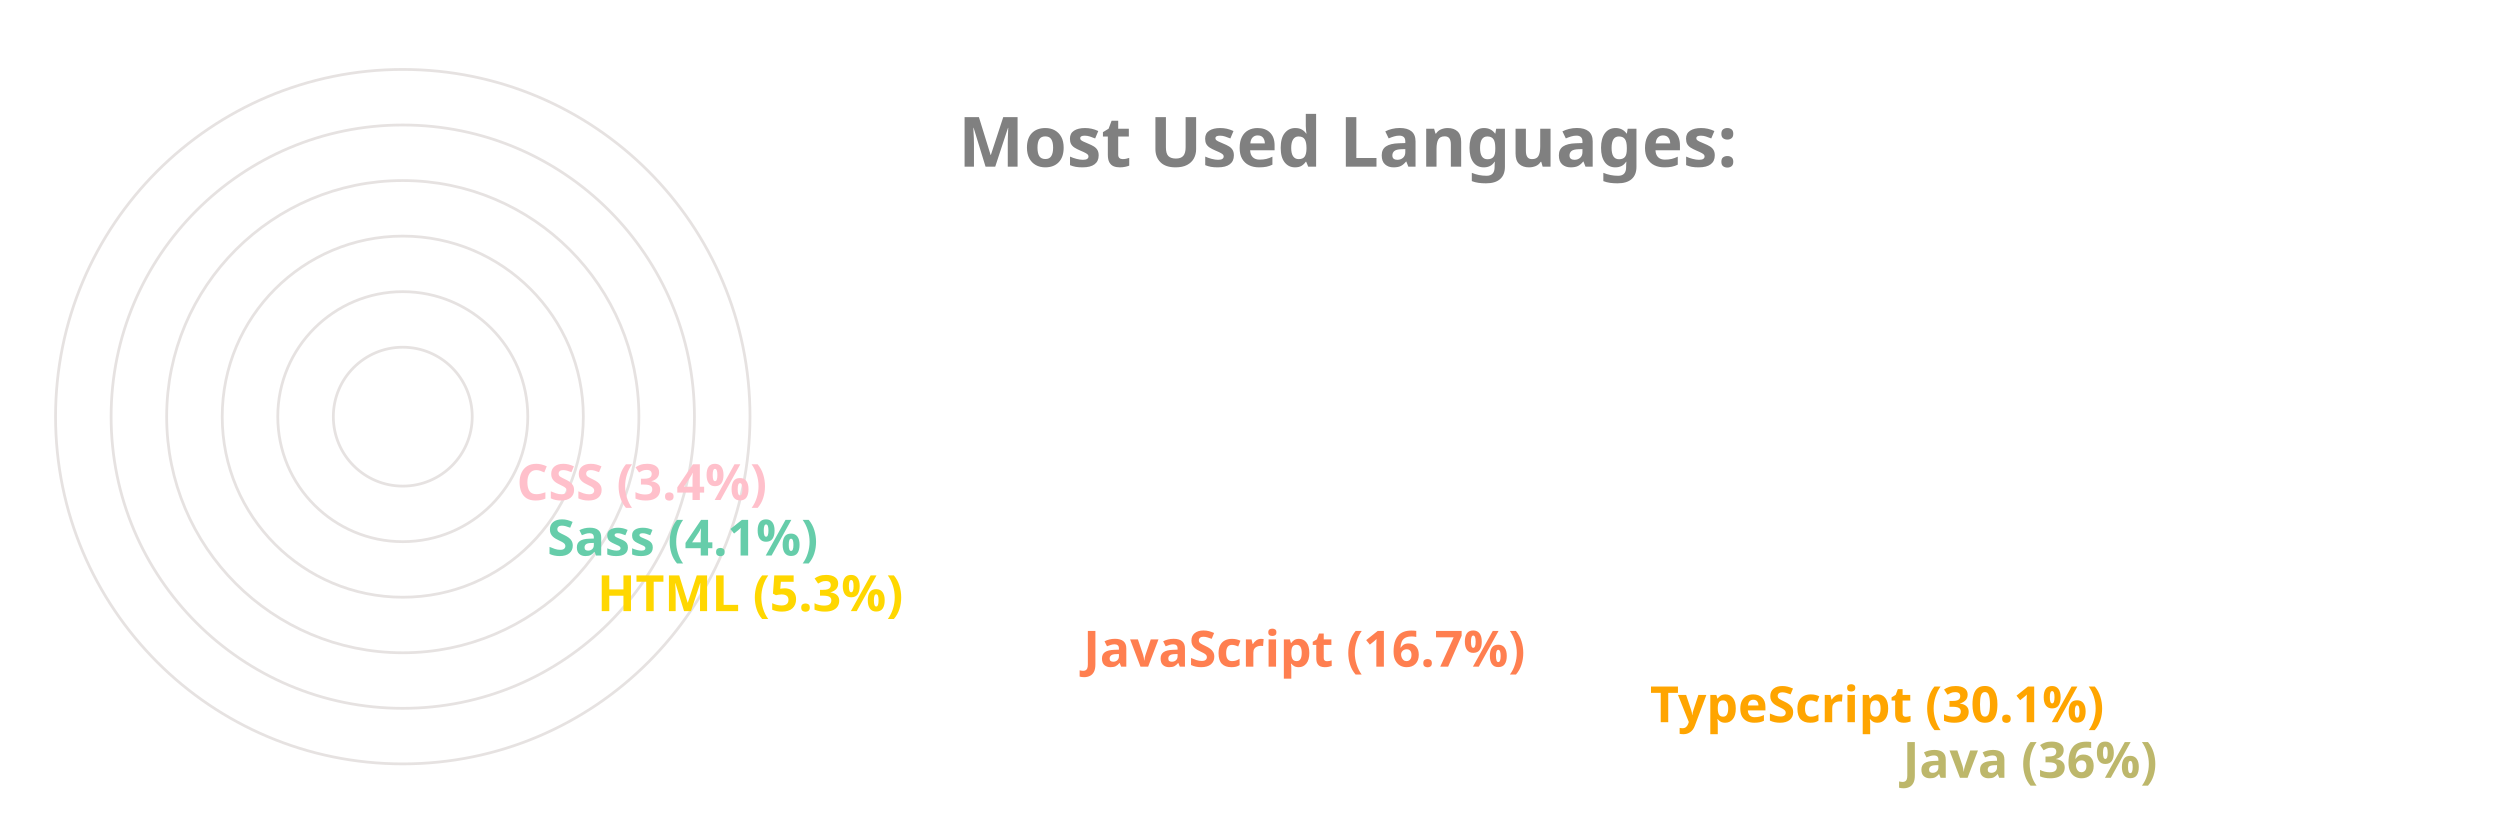
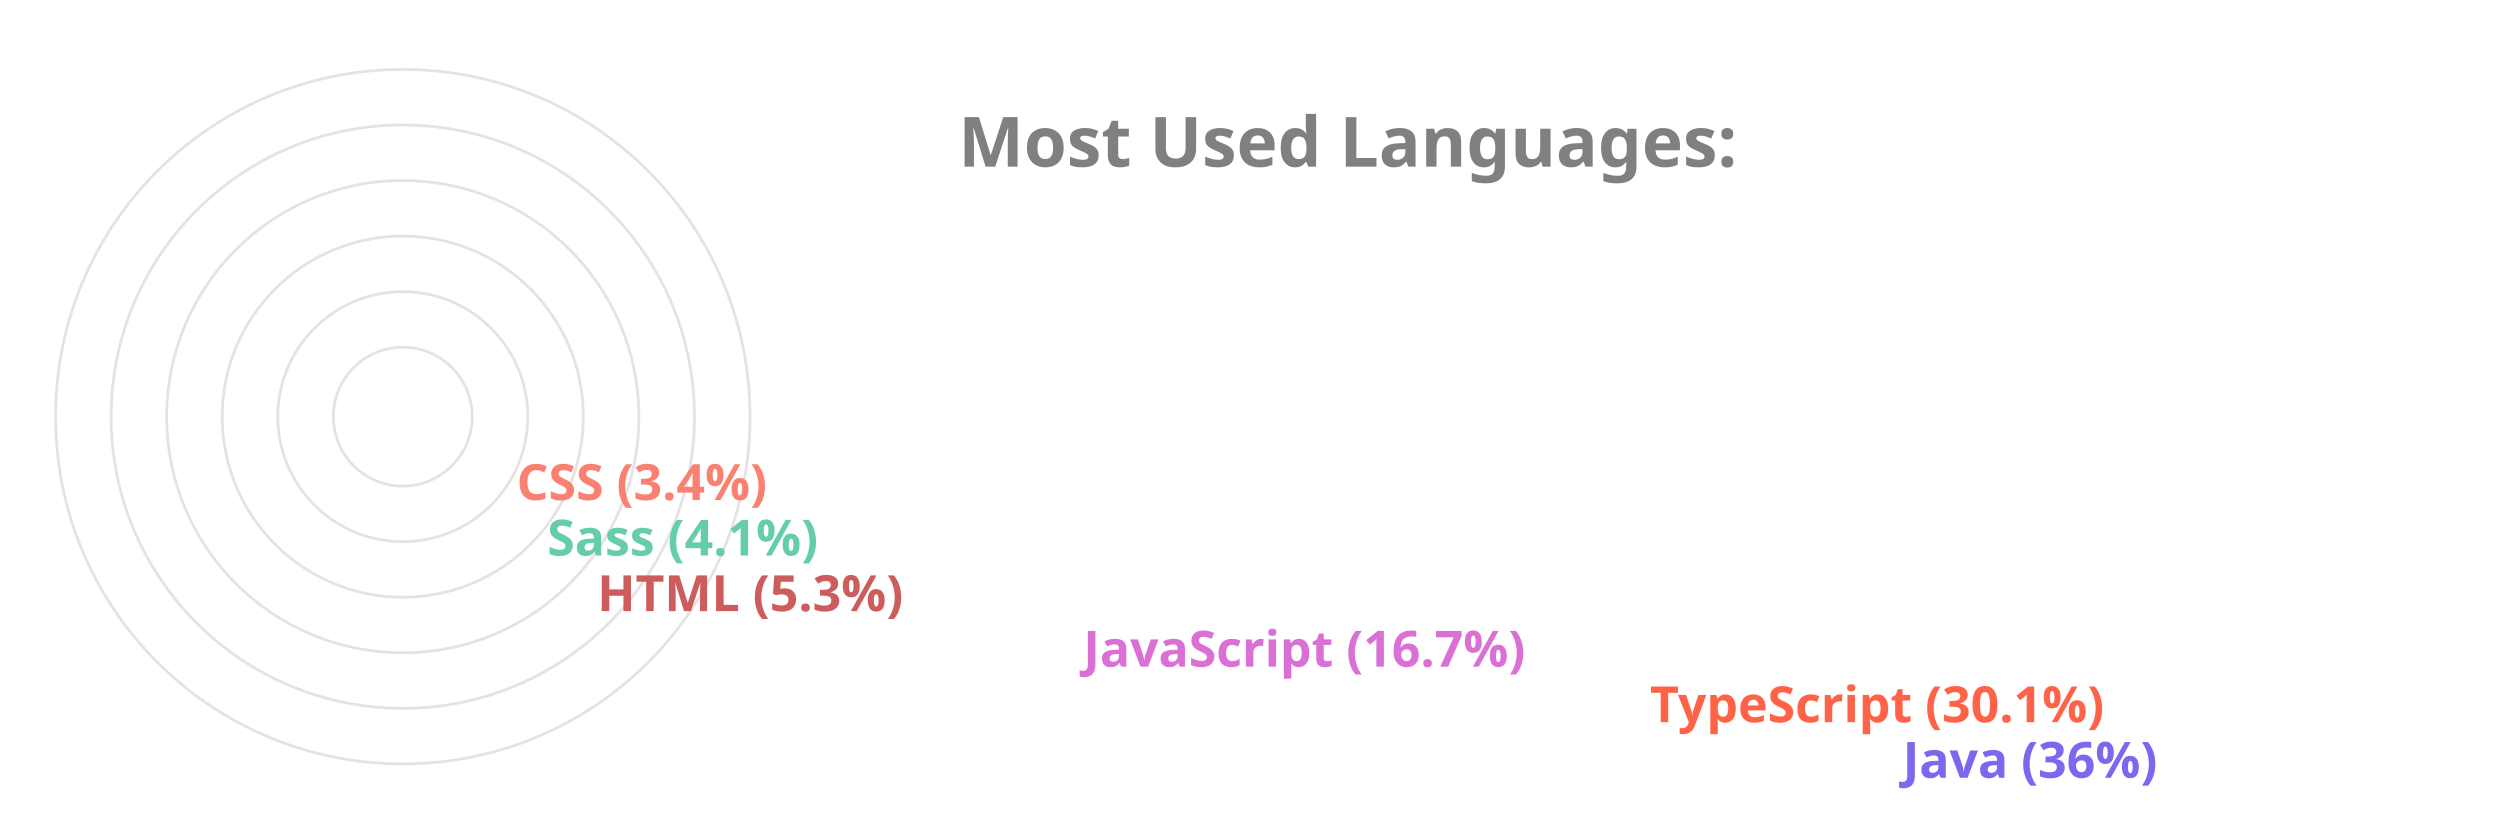
<svg xmlns="http://www.w3.org/2000/svg" viewBox="0 0 650 300" height="200px" width="600px">
  <style>
		.label {
			font: bold 25px sans-serif;
			color: #404040;
			-webkit-text-stroke: 1px white;
	  	}
		.name {
			font: bold 18px sans-serif;
			color: #404040;
	  	}

		.line {
			stroke-dasharray: 1000;
			stroke-dashoffset: 1000;
			animation: dash 3.5s ease-in-out forwards;	
			animation-iteration-count: infinite;
			animation-direction: alternate-reverse;
		}

		.path {
			stroke-dasharray: 1000;
			stroke-dashoffset: 1000;
			animation: dash 3.5s ease-in-out forwards;	
			animation-iteration-count: infinite;
			animation-direction: alternate-reverse;
		}
		  
		@keyframes dash {
			to {
				stroke-dashoffset: 0;
			}
		}

	</style>
  <g stroke="#E6E2E1" fill="none" stroke-width="1">
    <circle cx="20" cy="150" r="125" />
    <circle cx="20" cy="150" r="105" />
    <circle cx="20" cy="150" r="85" />
    <circle cx="20" cy="150" r="65" />
    <circle cx="20" cy="150" r="45" />
    <circle cx="20" cy="150" r="25" />
  </g>
  <g fill="none" stroke-width="20" class="line">
-     <line x2="550" y2="275" x1="20" y1="275" stroke="DarkKhaki" />
-     <line x2="459" y2="255" x1="20" y1="255" stroke="Orange" />
-     <line x2="255" y2="235" x1="20" y1="235" stroke="Coral" />
-     <line x2="80" y2="215" x1="20" y1="215" stroke="Gold" />
+     <line x2="550" y2="275" x1="20" y1="275" stroke="MediumSlateBlue" />
+     <line x2="459" y2="255" x1="20" y1="255" stroke="Tomato" />
+     <line x2="255" y2="235" x1="20" y1="235" stroke="Orchid" />
+     <line x2="80" y2="215" x1="20" y1="215" stroke="IndianRed" />
    <line x2="62" y2="195" x1="20" y1="195" stroke="MediumAquaMarine" />
-     <line x2="51" y2="175" x1="20" y1="175" stroke="Pink" />
+     <line x2="51" y2="175" x1="20" y1="175" stroke="Salmon" />
  </g>
  <g fill="none" stroke-width="20" stroke-linecap="round" class="path">
-     <path d="M 20 275 A 125 125 45 0 1 -81 76" stroke="DarkKhaki" />
-     <path d="M 20 255 A 105 105 45 0 1 -70 97" stroke="Orange" />
-     <path d="M 20 235 A 85 85 45 0 1 -61 125" stroke="Coral" />
-     <path d="M 20 215 A 65 65 45 0 1 -44 144" stroke="Gold" />
+     <path d="M 20 275 A 125 125 45 0 1 -81 76" stroke="MediumSlateBlue" />
+     <path d="M 20 255 A 105 105 45 0 1 -70 97" stroke="Tomato" />
+     <path d="M 20 235 A 85 85 45 0 1 -61 125" stroke="Orchid" />
+     <path d="M 20 215 A 65 65 45 0 1 -44 144" stroke="IndianRed" />
    <path d="M 20 195 A 45 45 45 0 1 -24 146" stroke="MediumAquaMarine" />
-     <path d="M 20 175 A 25 25 45 0 1 -4 148" stroke="Pink" />
+     <path d="M 20 175 A 25 25 45 0 1 -4 148" stroke="Salmon" />
  </g>
  <g class="name">
-     <text x="560" y="280" fill="DarkKhaki">Java (36%)</text>
-     <text x="469" y="260" fill="Orange">TypeScript (30.1%)</text>
-     <text x="265" y="240" fill="Coral">JavaScript (16.7%)</text>
-     <text x="90" y="220" fill="Gold">HTML (5.3%)</text>
+     <text x="560" y="280" fill="MediumSlateBlue">Java (36%)</text>
+     <text x="469" y="260" fill="Tomato">TypeScript (30.1%)</text>
+     <text x="265" y="240" fill="Orchid">JavaScript (16.7%)</text>
+     <text x="90" y="220" fill="IndianRed">HTML (5.3%)</text>
    <text x="72" y="200" fill="MediumAquaMarine">Sass (4.1%)</text>
-     <text x="61" y="180" fill="Pink">CSS (3.4%)</text>
+     <text x="61" y="180" fill="Salmon">CSS (3.4%)</text>
  </g>
  <g class="label">
    <text x="220" y="60" fill="grey">Most Used Languages:</text>
  </g>
</svg>
